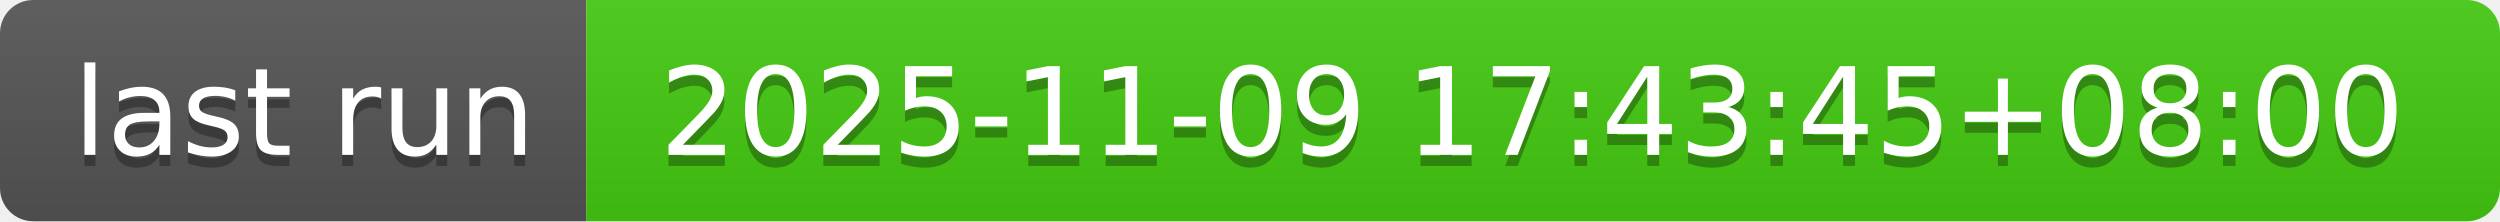
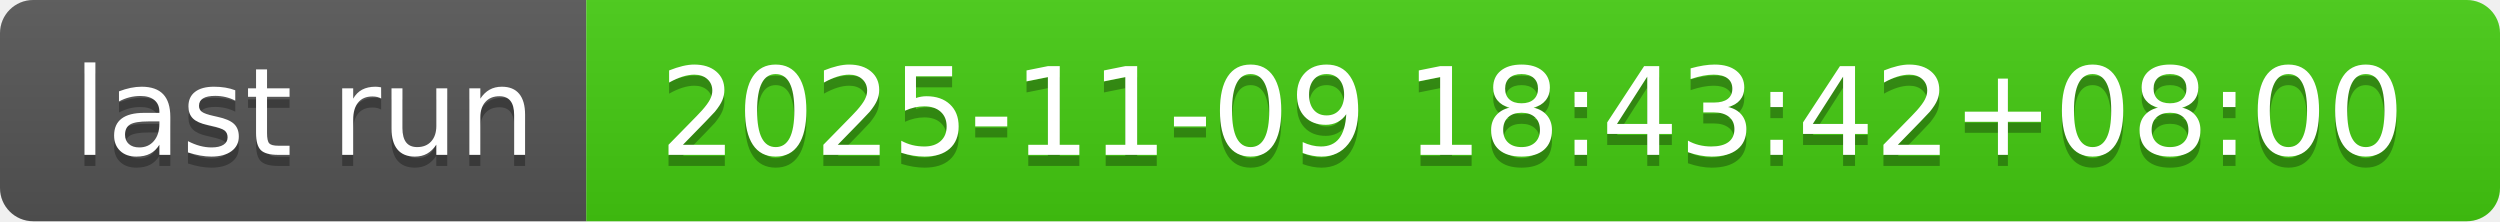
- <svg xmlns="http://www.w3.org/2000/svg" width="226" height="20" role="img" aria-label="last run: 2025-11-09 17:43:45+08:00">
+ <svg xmlns="http://www.w3.org/2000/svg" width="226" height="20" role="img" aria-label="last run: 2025-11-09 18:43:42+08:00">
  <linearGradient id="s" x2="0" y2="100%">
    <stop offset="0" stop-color="#bbb" stop-opacity=".1" />
    <stop offset="1" stop-opacity=".1" />
  </linearGradient>
  <clipPath id="r">
    <rect width="226" height="20" rx="3" fill="#fff" />
  </clipPath>
  <g clip-path="url(#r)">
    <rect width="53" height="20" fill="#555" />
    <rect x="53" width="173" height="20" fill="#4c1" />
    <rect width="226" height="20" fill="url(#s)" />
  </g>
  <g fill="#fff" text-anchor="middle" font-family="Verdana,Geneva,DejaVu Sans,sans-serif" text-rendering="geometricPrecision" font-size="110">
    <text aria-hidden="true" x="275" y="150" fill="#010101" fill-opacity=".3" transform="scale(.1)" textLength="430">last run</text>
    <text x="275" y="140" transform="scale(.1)" fill="#fff" textLength="430">last run</text>
-     <text aria-hidden="true" x="1385" y="150" fill="#010101" fill-opacity=".3" transform="scale(.1)" textLength="1630">2025-11-09 17:43:45+08:00</text>
-     <text x="1385" y="140" transform="scale(.1)" fill="#fff" textLength="1630">2025-11-09 17:43:45+08:00</text>
+     <text aria-hidden="true" x="1385" y="150" fill="#010101" fill-opacity=".3" transform="scale(.1)" textLength="1630">2025-11-09 18:43:42+08:00</text>
+     <text x="1385" y="140" transform="scale(.1)" fill="#fff" textLength="1630">2025-11-09 18:43:42+08:00</text>
  </g>
</svg>
